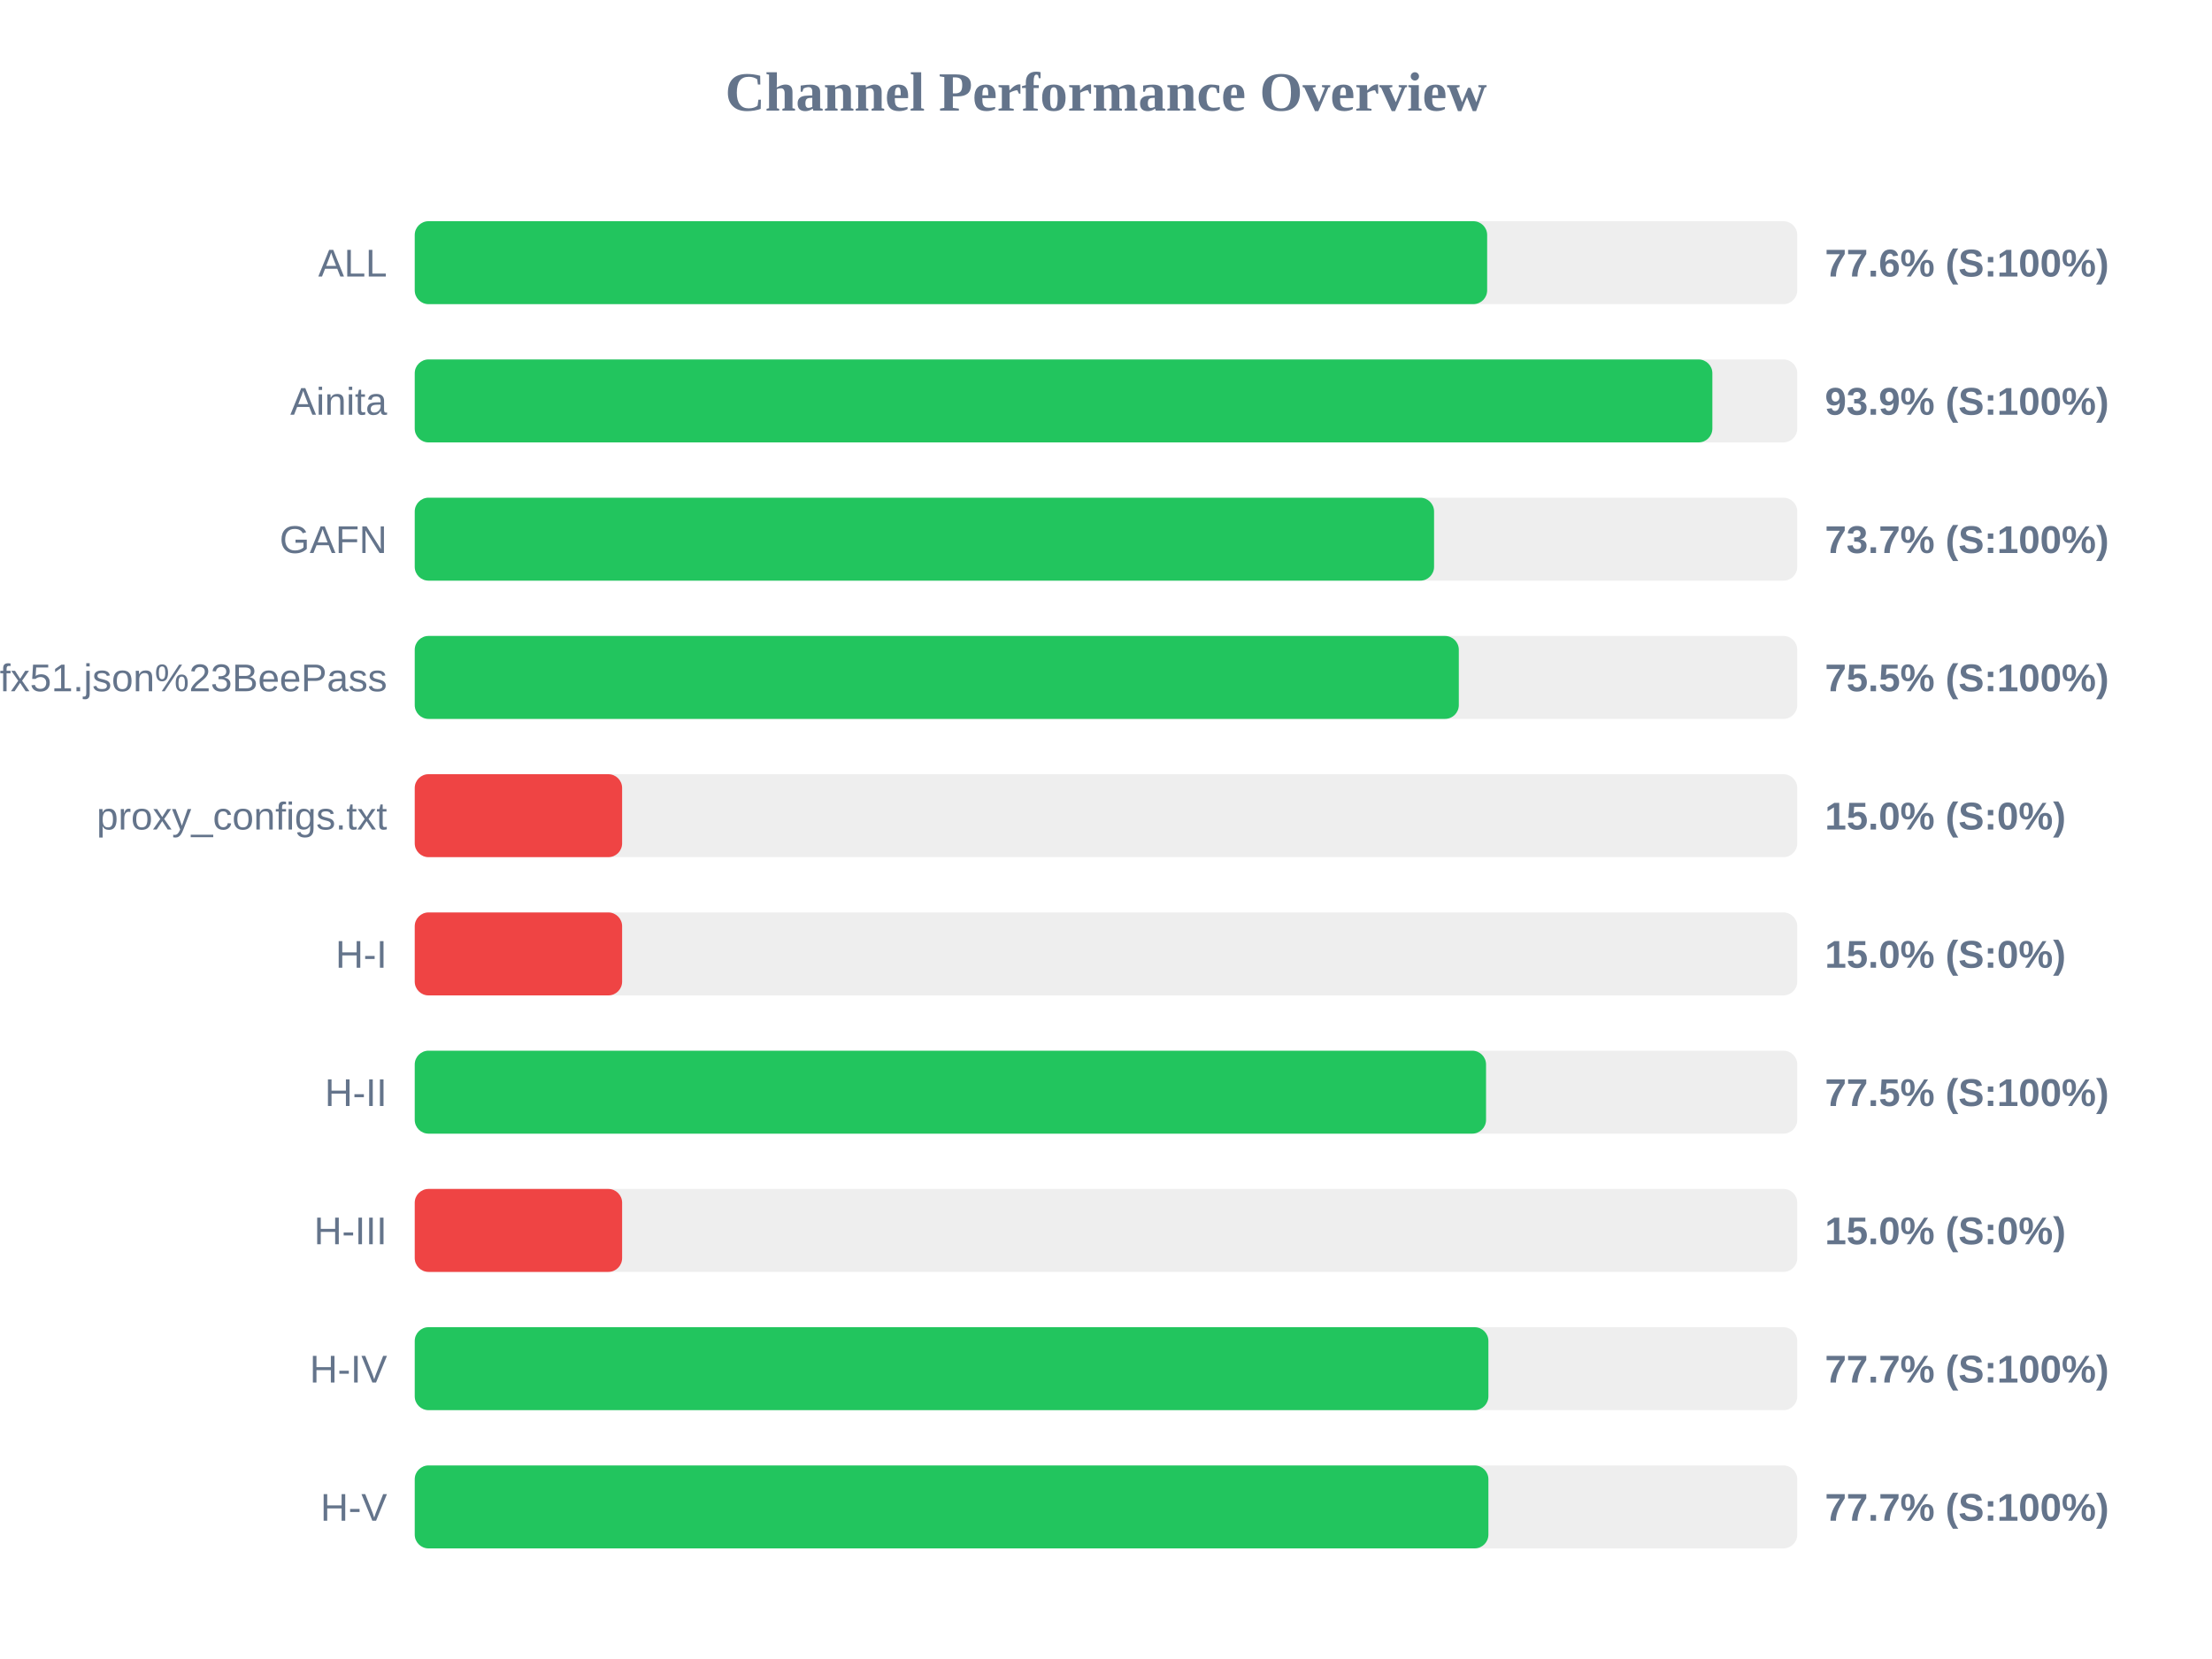
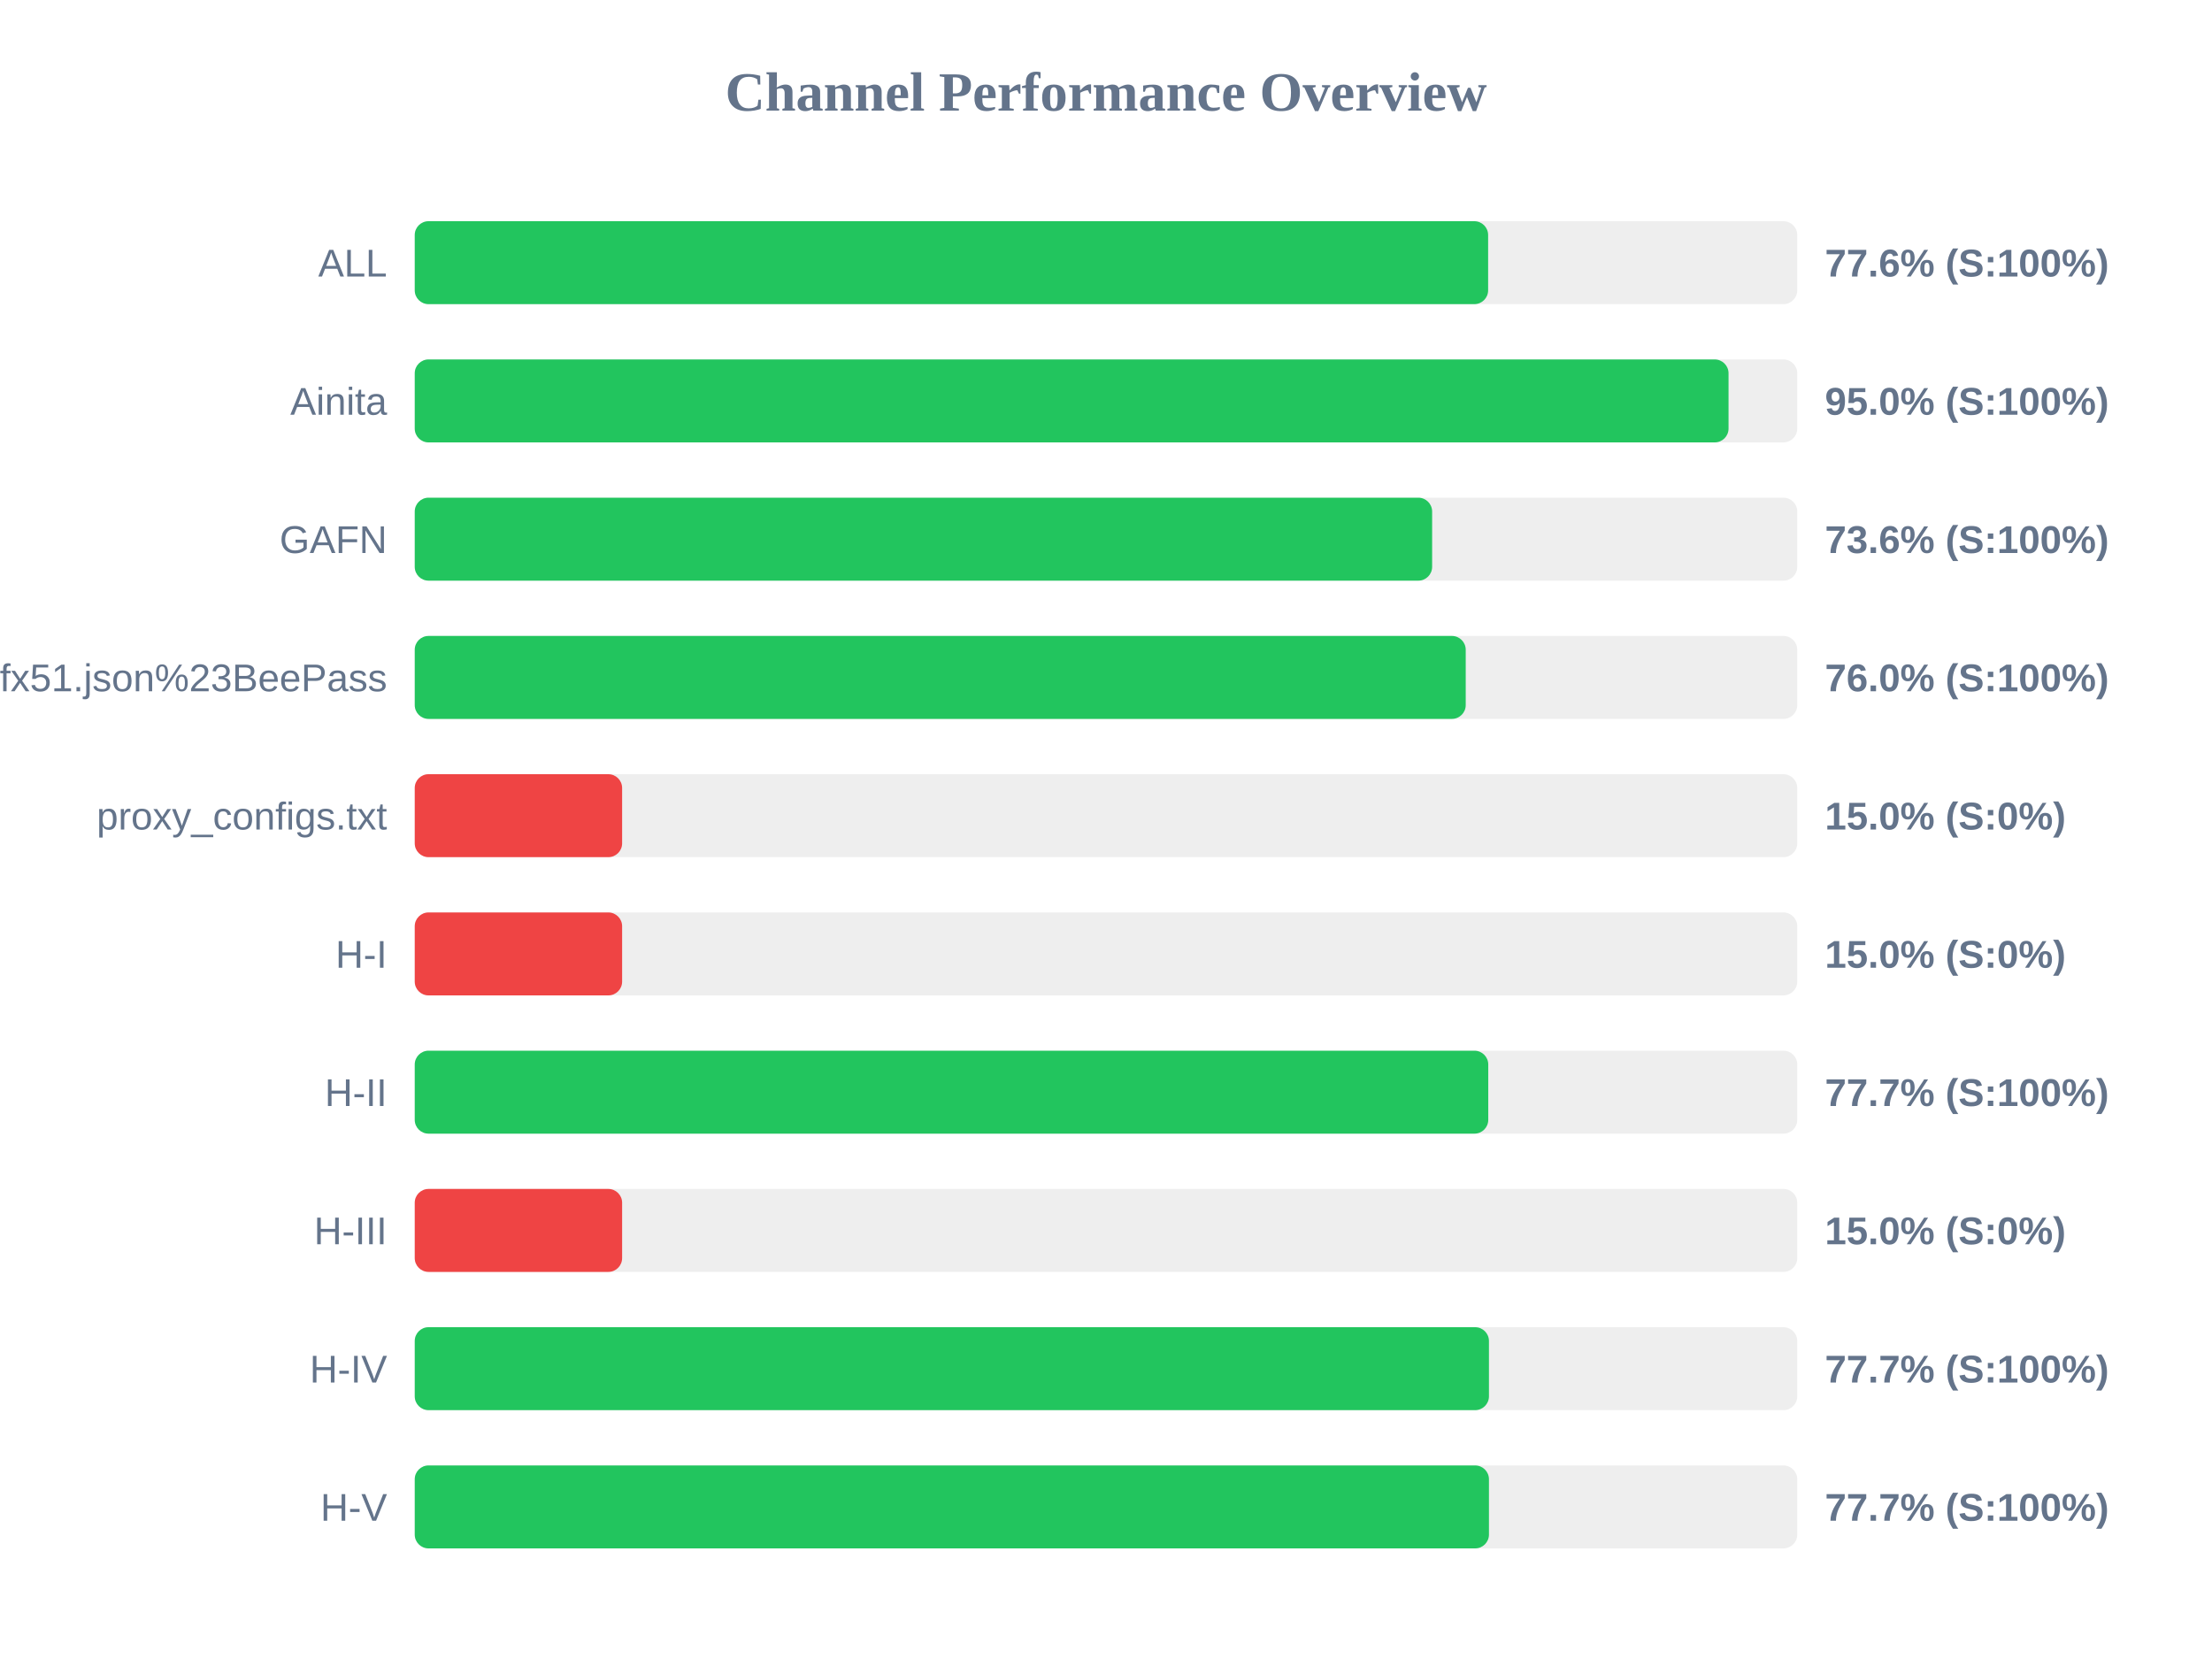
<svg xmlns="http://www.w3.org/2000/svg" width="800" height="600" version="1.1">
  <style>
        .row { font: 14px Arial; fill: #64748b; }
        .score { font: bold 14px Arial; fill: #64748b; }
    </style>
  <text x="400" y="40" text-anchor="middle" font-size="20px" font-weight="bold" fill="#64748b">Channel Performance Overview</text>
  <rect x="150" y="80" width="500" height="30" fill="#eee" rx="5" />
-   <rect x="150" y="80" width="387.85" height="30" fill="#22c55e" rx="5" />
+   <rect x="150" y="80" width="388.2" height="30" fill="#22c55e" rx="5" />
  <text x="140" y="100" text-anchor="end" class="row">ALL</text>
  <text x="660" y="100" text-anchor="start" class="score">77.6% (S:100%)</text>
  <rect x="150" y="130" width="500" height="30" fill="#eee" rx="5" />
-   <rect x="150" y="130" width="469.3" height="30" fill="#22c55e" rx="5" />
+   <rect x="150" y="130" width="475.15" height="30" fill="#22c55e" rx="5" />
  <text x="140" y="150" text-anchor="end" class="row">Ainita</text>
-   <text x="660" y="150" text-anchor="start" class="score">93.9% (S:100%)</text>
+   <text x="660" y="150" text-anchor="start" class="score">95.0% (S:100%)</text>
  <rect x="150" y="180" width="500" height="30" fill="#eee" rx="5" />
-   <rect x="150" y="180" width="368.65" height="30" fill="#22c55e" rx="5" />
+   <rect x="150" y="180" width="367.95" height="30" fill="#22c55e" rx="5" />
  <text x="140" y="200" text-anchor="end" class="row">GAFN</text>
-   <text x="660" y="200" text-anchor="start" class="score">73.7% (S:100%)</text>
+   <text x="660" y="200" text-anchor="start" class="score">73.6% (S:100%)</text>
  <rect x="150" y="230" width="500" height="30" fill="#eee" rx="5" />
-   <rect x="150" y="230" width="377.6" height="30" fill="#22c55e" rx="5" />
+   <rect x="150" y="230" width="380.1" height="30" fill="#22c55e" rx="5" />
  <text x="140" y="250" text-anchor="end" class="row">sub?s=ssconf%3A%2F%2Fs3.amazonaws.com%2Fbeedynconprd%2Fzf38bv6oxi1nv3wfkpmxyfl8yj5fargza3foantoalu16vznl0ckxx7bgf1ufx51.json%23BeePass</text>
-   <text x="660" y="250" text-anchor="start" class="score">75.5% (S:100%)</text>
+   <text x="660" y="250" text-anchor="start" class="score">76.0% (S:100%)</text>
  <rect x="150" y="280" width="500" height="30" fill="#eee" rx="5" />
  <rect x="150" y="280" width="75.0" height="30" fill="#ef4444" rx="5" />
  <text x="140" y="300" text-anchor="end" class="row">proxy_configs.txt</text>
  <text x="660" y="300" text-anchor="start" class="score">15.0% (S:0%)</text>
  <rect x="150" y="330" width="500" height="30" fill="#eee" rx="5" />
  <rect x="150" y="330" width="75.0" height="30" fill="#ef4444" rx="5" />
  <text x="140" y="350" text-anchor="end" class="row">H-I</text>
  <text x="660" y="350" text-anchor="start" class="score">15.0% (S:0%)</text>
  <rect x="150" y="380" width="500" height="30" fill="#eee" rx="5" />
-   <rect x="150" y="380" width="387.45" height="30" fill="#22c55e" rx="5" />
+   <rect x="150" y="380" width="388.25" height="30" fill="#22c55e" rx="5" />
  <text x="140" y="400" text-anchor="end" class="row">H-II</text>
-   <text x="660" y="400" text-anchor="start" class="score">77.5% (S:100%)</text>
+   <text x="660" y="400" text-anchor="start" class="score">77.7% (S:100%)</text>
  <rect x="150" y="430" width="500" height="30" fill="#eee" rx="5" />
  <rect x="150" y="430" width="75.0" height="30" fill="#ef4444" rx="5" />
  <text x="140" y="450" text-anchor="end" class="row">H-III</text>
  <text x="660" y="450" text-anchor="start" class="score">15.0% (S:0%)</text>
  <rect x="150" y="480" width="500" height="30" fill="#eee" rx="5" />
-   <rect x="150" y="480" width="388.3" height="30" fill="#22c55e" rx="5" />
+   <rect x="150" y="480" width="388.5" height="30" fill="#22c55e" rx="5" />
  <text x="140" y="500" text-anchor="end" class="row">H-IV</text>
  <text x="660" y="500" text-anchor="start" class="score">77.7% (S:100%)</text>
  <rect x="150" y="530" width="500" height="30" fill="#eee" rx="5" />
-   <rect x="150" y="530" width="388.3" height="30" fill="#22c55e" rx="5" />
+   <rect x="150" y="530" width="388.5" height="30" fill="#22c55e" rx="5" />
  <text x="140" y="550" text-anchor="end" class="row">H-V</text>
  <text x="660" y="550" text-anchor="start" class="score">77.7% (S:100%)</text>
</svg>
